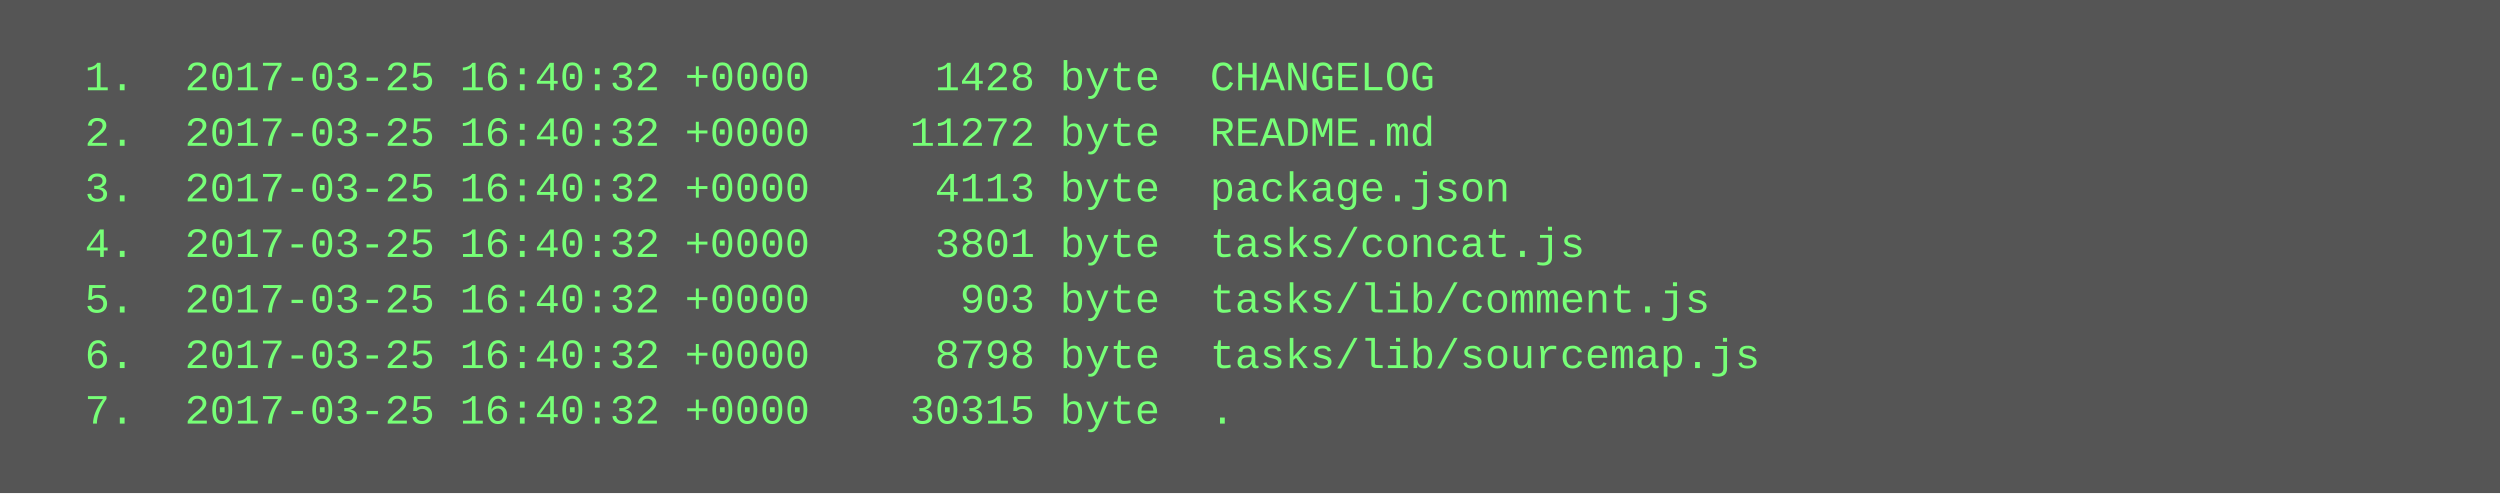
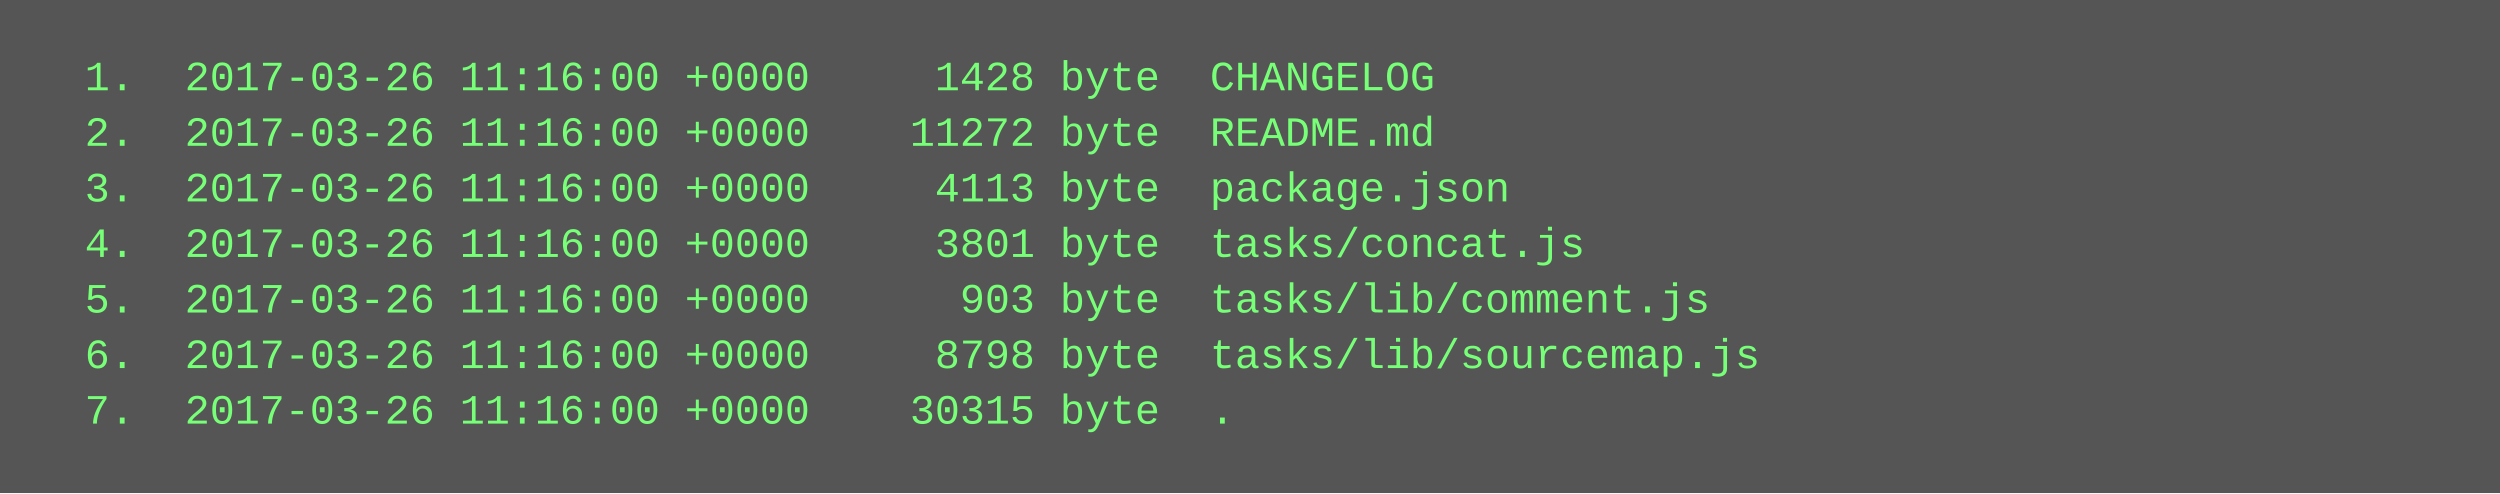
<svg xmlns="http://www.w3.org/2000/svg" height="142" width="720">
  <rect height="142" fill="#555" width="720" />
  <text fill="#7f7" font-family="Courier New" font-size="12" xml:space="preserve">
-     <tspan x="10" y="26">  1.  2017-03-25 16:40:32 +0000     1428 byte  CHANGELOG</tspan>
-     <tspan x="10" y="42">  2.  2017-03-25 16:40:32 +0000    11272 byte  README.md</tspan>
-     <tspan x="10" y="58">  3.  2017-03-25 16:40:32 +0000     4113 byte  package.json</tspan>
-     <tspan x="10" y="74">  4.  2017-03-25 16:40:32 +0000     3801 byte  tasks/concat.js</tspan>
-     <tspan x="10" y="90">  5.  2017-03-25 16:40:32 +0000      903 byte  tasks/lib/comment.js</tspan>
-     <tspan x="10" y="106">  6.  2017-03-25 16:40:32 +0000     8798 byte  tasks/lib/sourcemap.js</tspan>
-     <tspan x="10" y="122">  7.  2017-03-25 16:40:32 +0000    30315 byte  .</tspan>
+     <tspan x="10" y="26">  1.  2017-03-26 11:16:00 +0000     1428 byte  CHANGELOG</tspan>
+     <tspan x="10" y="42">  2.  2017-03-26 11:16:00 +0000    11272 byte  README.md</tspan>
+     <tspan x="10" y="58">  3.  2017-03-26 11:16:00 +0000     4113 byte  package.json</tspan>
+     <tspan x="10" y="74">  4.  2017-03-26 11:16:00 +0000     3801 byte  tasks/concat.js</tspan>
+     <tspan x="10" y="90">  5.  2017-03-26 11:16:00 +0000      903 byte  tasks/lib/comment.js</tspan>
+     <tspan x="10" y="106">  6.  2017-03-26 11:16:00 +0000     8798 byte  tasks/lib/sourcemap.js</tspan>
+     <tspan x="10" y="122">  7.  2017-03-26 11:16:00 +0000    30315 byte  .</tspan>
  </text>
</svg>
